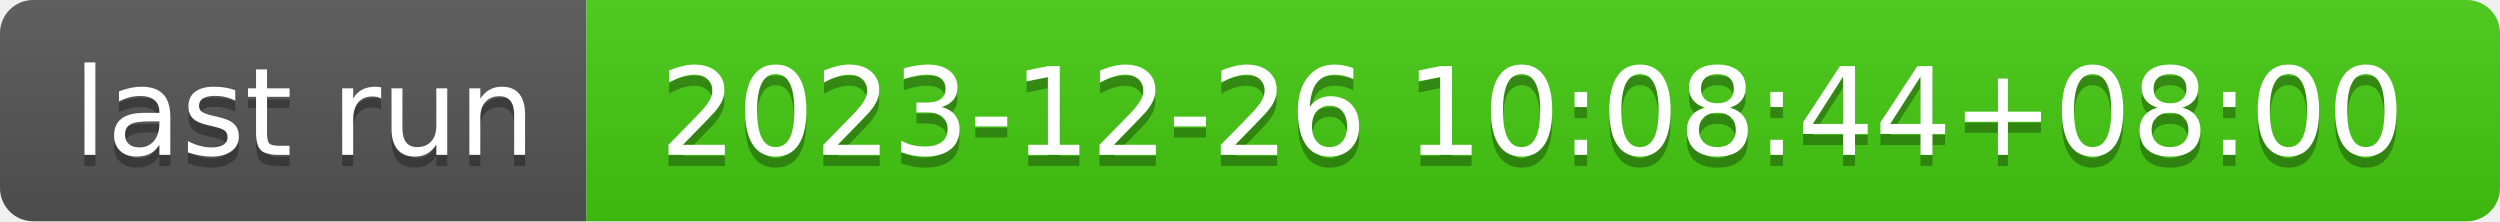
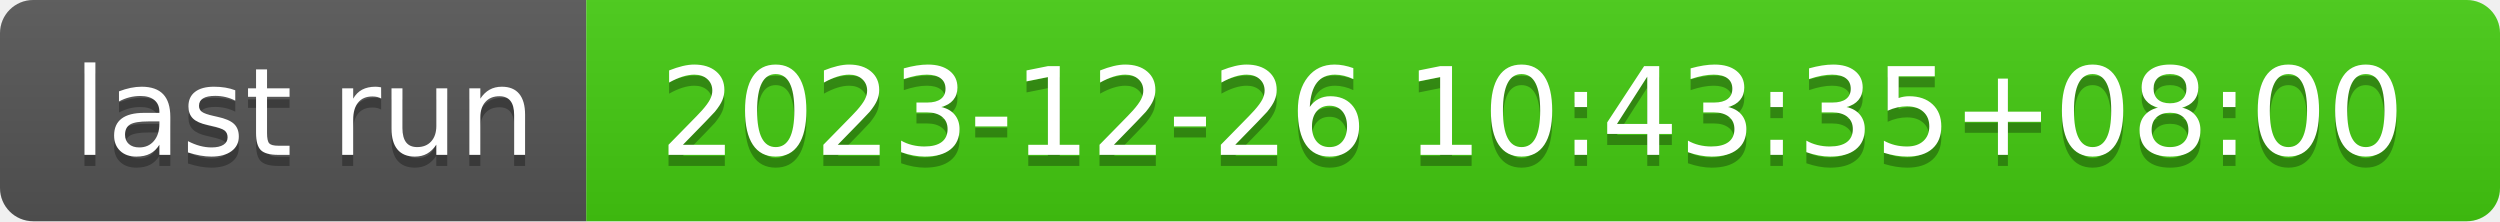
- <svg xmlns="http://www.w3.org/2000/svg" width="226" height="20" role="img" aria-label="last run: 2023-12-26 10:08:44+08:00">
+ <svg xmlns="http://www.w3.org/2000/svg" width="226" height="20" role="img" aria-label="last run: 2023-12-26 10:43:35+08:00">
  <linearGradient id="s" x2="0" y2="100%">
    <stop offset="0" stop-color="#bbb" stop-opacity=".1" />
    <stop offset="1" stop-opacity=".1" />
  </linearGradient>
  <clipPath id="r">
    <rect width="226" height="20" rx="3" fill="#fff" />
  </clipPath>
  <g clip-path="url(#r)">
    <rect width="53" height="20" fill="#555" />
    <rect x="53" width="173" height="20" fill="#4c1" />
    <rect width="226" height="20" fill="url(#s)" />
  </g>
  <g fill="#fff" text-anchor="middle" font-family="Verdana,Geneva,DejaVu Sans,sans-serif" text-rendering="geometricPrecision" font-size="110">
    <text aria-hidden="true" x="275" y="150" fill="#010101" fill-opacity=".3" transform="scale(.1)" textLength="430">last run</text>
    <text x="275" y="140" transform="scale(.1)" fill="#fff" textLength="430">last run</text>
-     <text aria-hidden="true" x="1385" y="150" fill="#010101" fill-opacity=".3" transform="scale(.1)" textLength="1630">2023-12-26 10:08:44+08:00</text>
-     <text x="1385" y="140" transform="scale(.1)" fill="#fff" textLength="1630">2023-12-26 10:08:44+08:00</text>
+     <text aria-hidden="true" x="1385" y="150" fill="#010101" fill-opacity=".3" transform="scale(.1)" textLength="1630">2023-12-26 10:43:35+08:00</text>
+     <text x="1385" y="140" transform="scale(.1)" fill="#fff" textLength="1630">2023-12-26 10:43:35+08:00</text>
  </g>
</svg>
